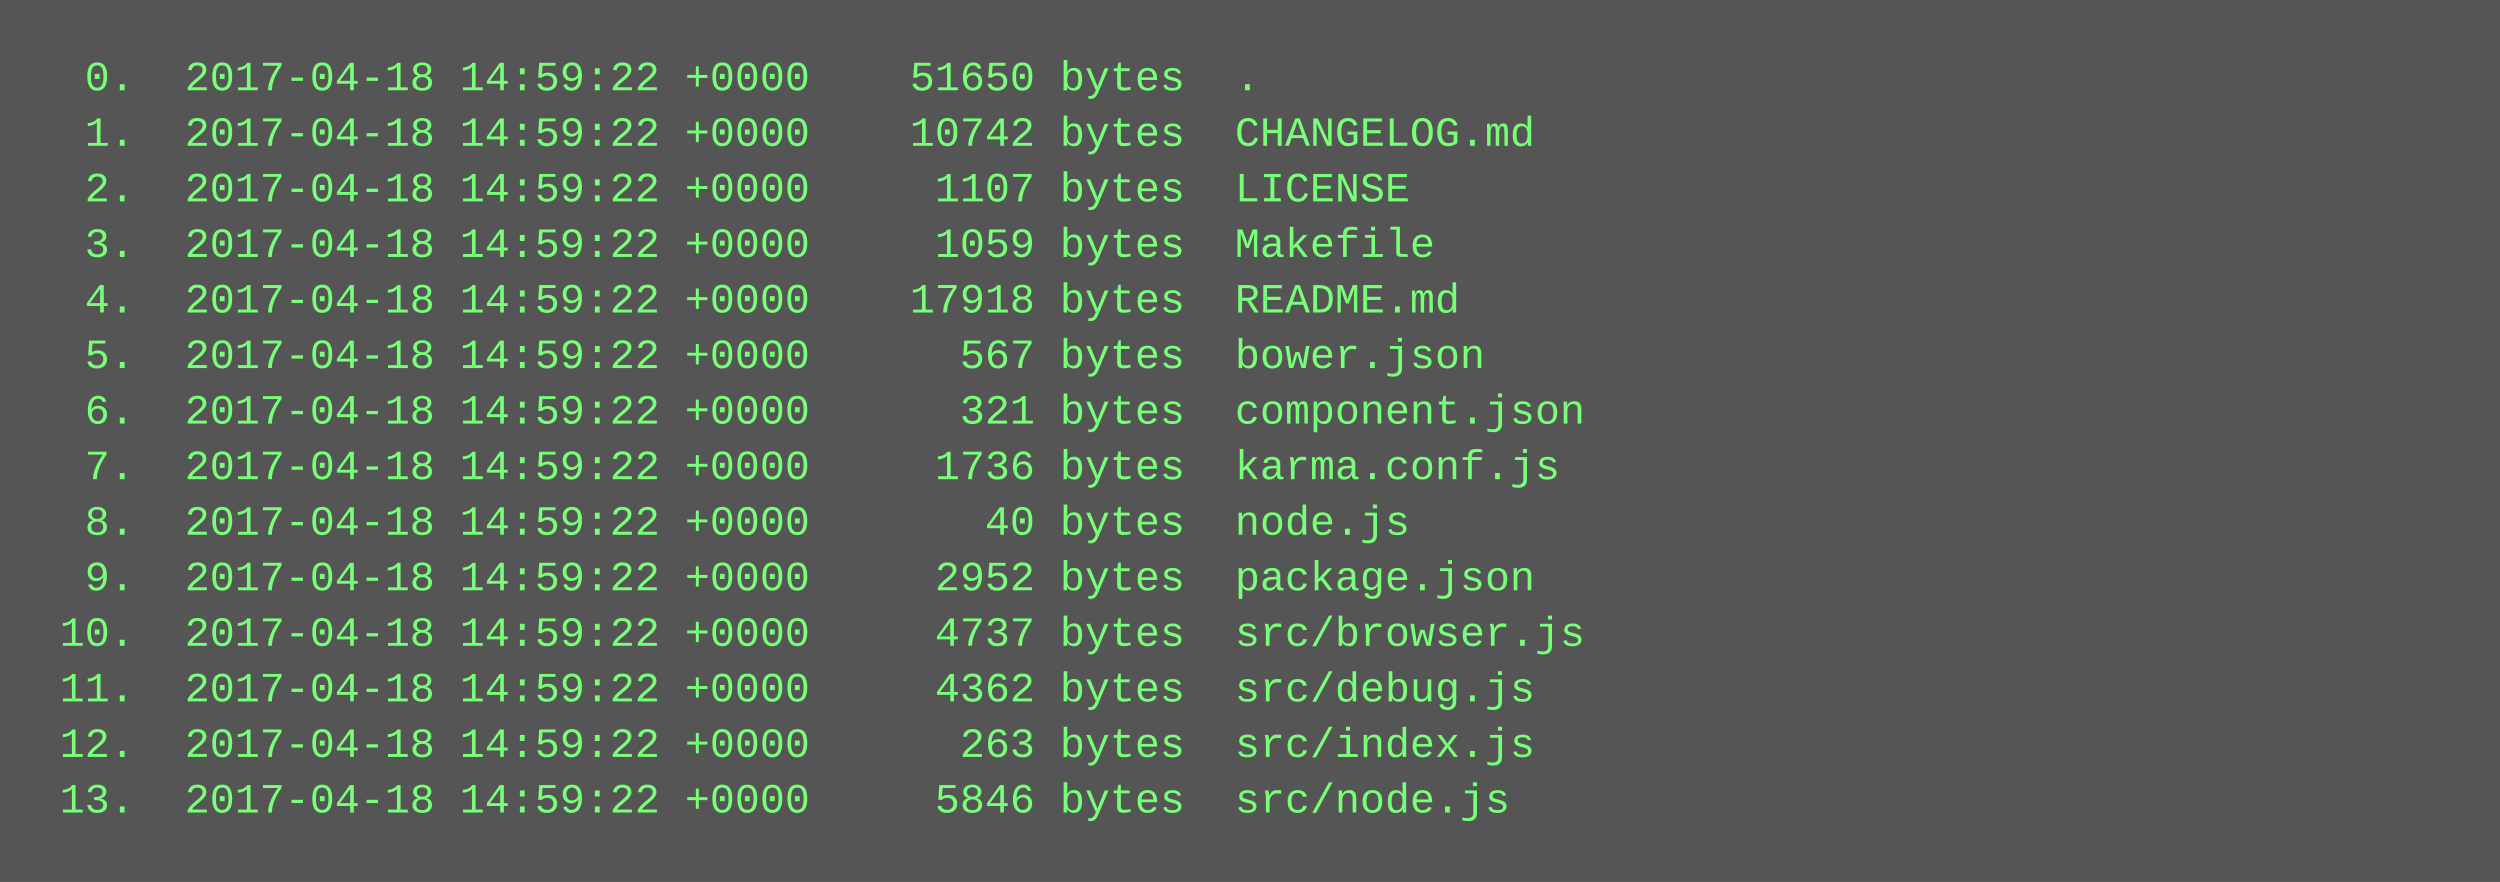
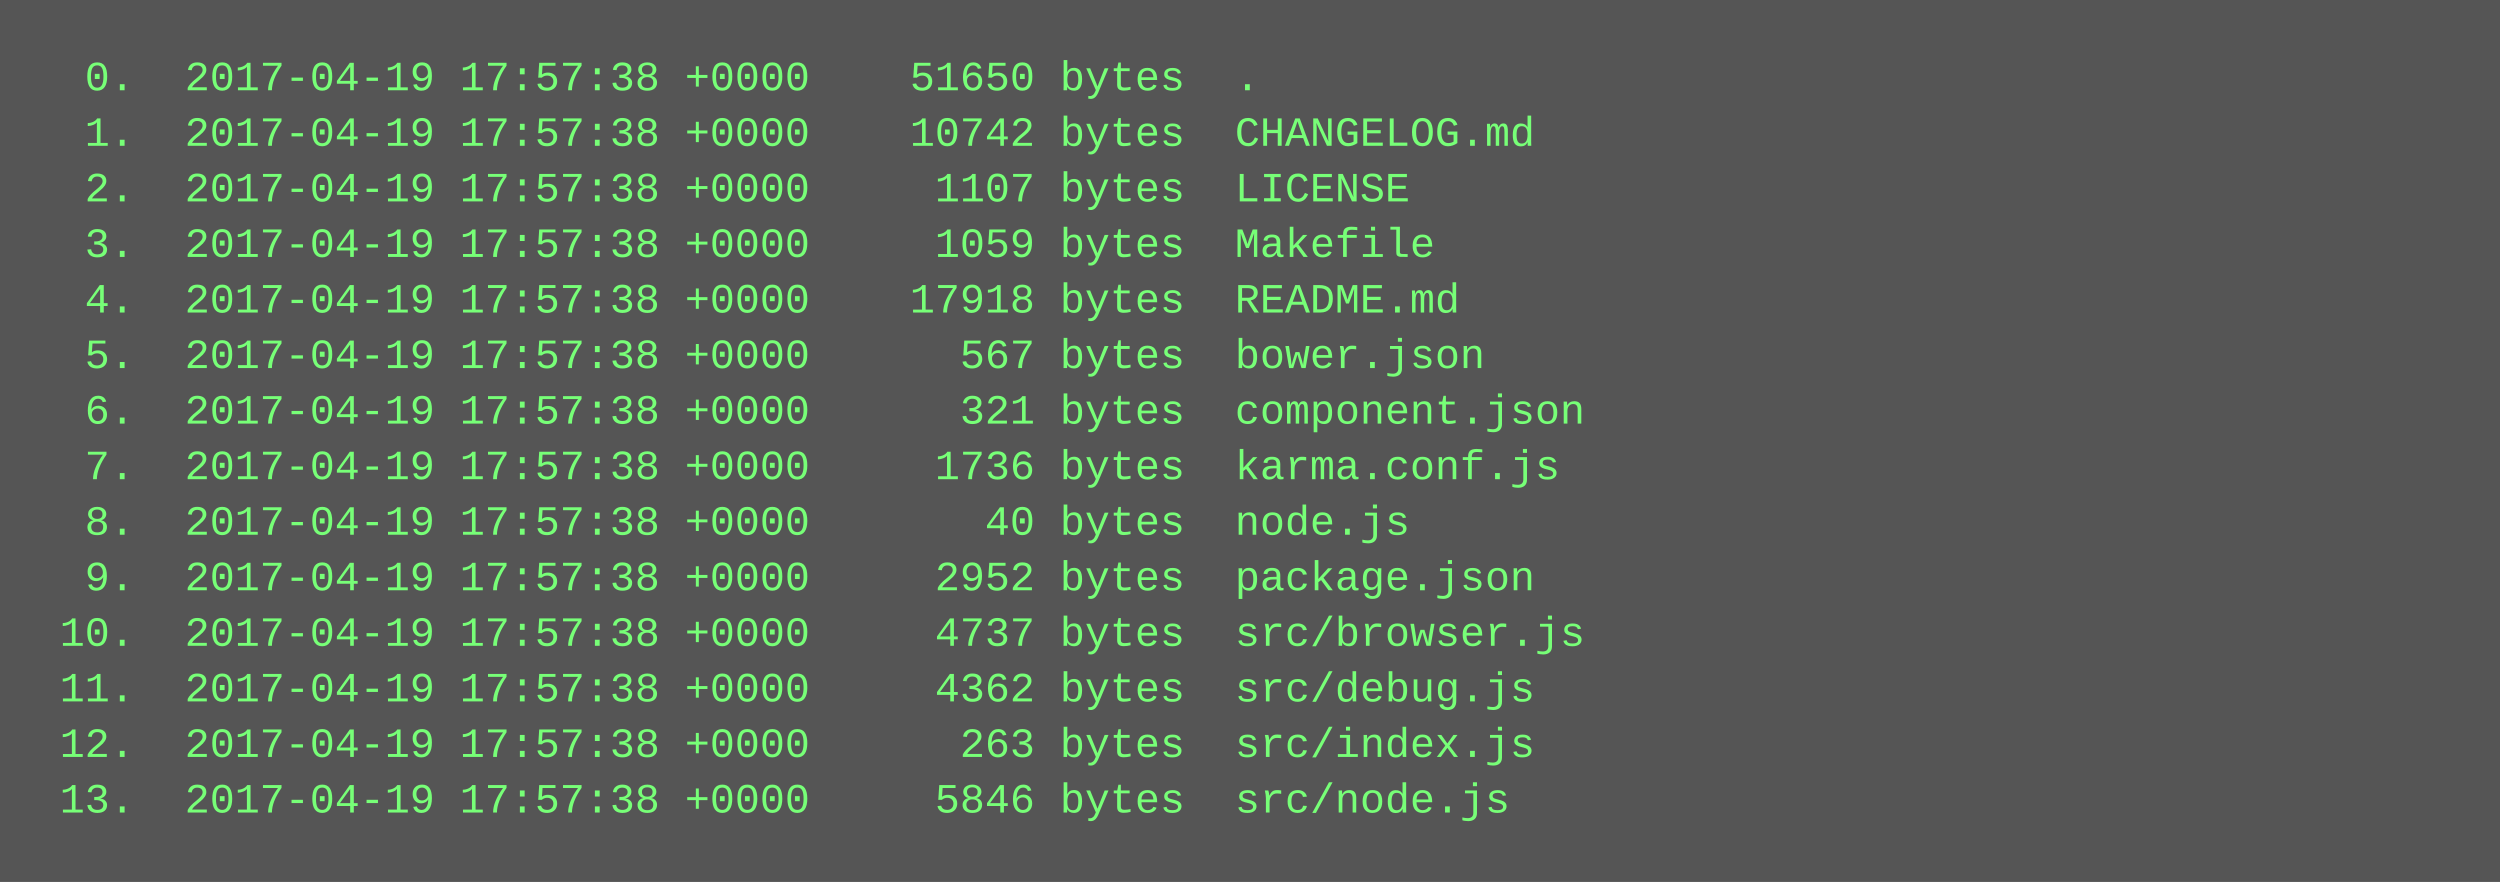
<svg xmlns="http://www.w3.org/2000/svg" height="254" width="720">
  <rect height="254" fill="#555" width="720" />
  <text fill="#7f7" font-family="Courier New" font-size="12" xml:space="preserve">
-     <tspan x="10" y="26">  0.  2017-04-18 14:59:22 +0000    51650 bytes  .</tspan>
-     <tspan x="10" y="42">  1.  2017-04-18 14:59:22 +0000    10742 bytes  CHANGELOG.md</tspan>
-     <tspan x="10" y="58">  2.  2017-04-18 14:59:22 +0000     1107 bytes  LICENSE</tspan>
-     <tspan x="10" y="74">  3.  2017-04-18 14:59:22 +0000     1059 bytes  Makefile</tspan>
-     <tspan x="10" y="90">  4.  2017-04-18 14:59:22 +0000    17918 bytes  README.md</tspan>
-     <tspan x="10" y="106">  5.  2017-04-18 14:59:22 +0000      567 bytes  bower.json</tspan>
-     <tspan x="10" y="122">  6.  2017-04-18 14:59:22 +0000      321 bytes  component.json</tspan>
-     <tspan x="10" y="138">  7.  2017-04-18 14:59:22 +0000     1736 bytes  karma.conf.js</tspan>
-     <tspan x="10" y="154">  8.  2017-04-18 14:59:22 +0000       40 bytes  node.js</tspan>
-     <tspan x="10" y="170">  9.  2017-04-18 14:59:22 +0000     2952 bytes  package.json</tspan>
-     <tspan x="10" y="186"> 10.  2017-04-18 14:59:22 +0000     4737 bytes  src/browser.js</tspan>
-     <tspan x="10" y="202"> 11.  2017-04-18 14:59:22 +0000     4362 bytes  src/debug.js</tspan>
-     <tspan x="10" y="218"> 12.  2017-04-18 14:59:22 +0000      263 bytes  src/index.js</tspan>
-     <tspan x="10" y="234"> 13.  2017-04-18 14:59:22 +0000     5846 bytes  src/node.js</tspan>
+     <tspan x="10" y="26">  0.  2017-04-19 17:57:38 +0000    51650 bytes  .</tspan>
+     <tspan x="10" y="42">  1.  2017-04-19 17:57:38 +0000    10742 bytes  CHANGELOG.md</tspan>
+     <tspan x="10" y="58">  2.  2017-04-19 17:57:38 +0000     1107 bytes  LICENSE</tspan>
+     <tspan x="10" y="74">  3.  2017-04-19 17:57:38 +0000     1059 bytes  Makefile</tspan>
+     <tspan x="10" y="90">  4.  2017-04-19 17:57:38 +0000    17918 bytes  README.md</tspan>
+     <tspan x="10" y="106">  5.  2017-04-19 17:57:38 +0000      567 bytes  bower.json</tspan>
+     <tspan x="10" y="122">  6.  2017-04-19 17:57:38 +0000      321 bytes  component.json</tspan>
+     <tspan x="10" y="138">  7.  2017-04-19 17:57:38 +0000     1736 bytes  karma.conf.js</tspan>
+     <tspan x="10" y="154">  8.  2017-04-19 17:57:38 +0000       40 bytes  node.js</tspan>
+     <tspan x="10" y="170">  9.  2017-04-19 17:57:38 +0000     2952 bytes  package.json</tspan>
+     <tspan x="10" y="186"> 10.  2017-04-19 17:57:38 +0000     4737 bytes  src/browser.js</tspan>
+     <tspan x="10" y="202"> 11.  2017-04-19 17:57:38 +0000     4362 bytes  src/debug.js</tspan>
+     <tspan x="10" y="218"> 12.  2017-04-19 17:57:38 +0000      263 bytes  src/index.js</tspan>
+     <tspan x="10" y="234"> 13.  2017-04-19 17:57:38 +0000     5846 bytes  src/node.js</tspan>
  </text>
</svg>
